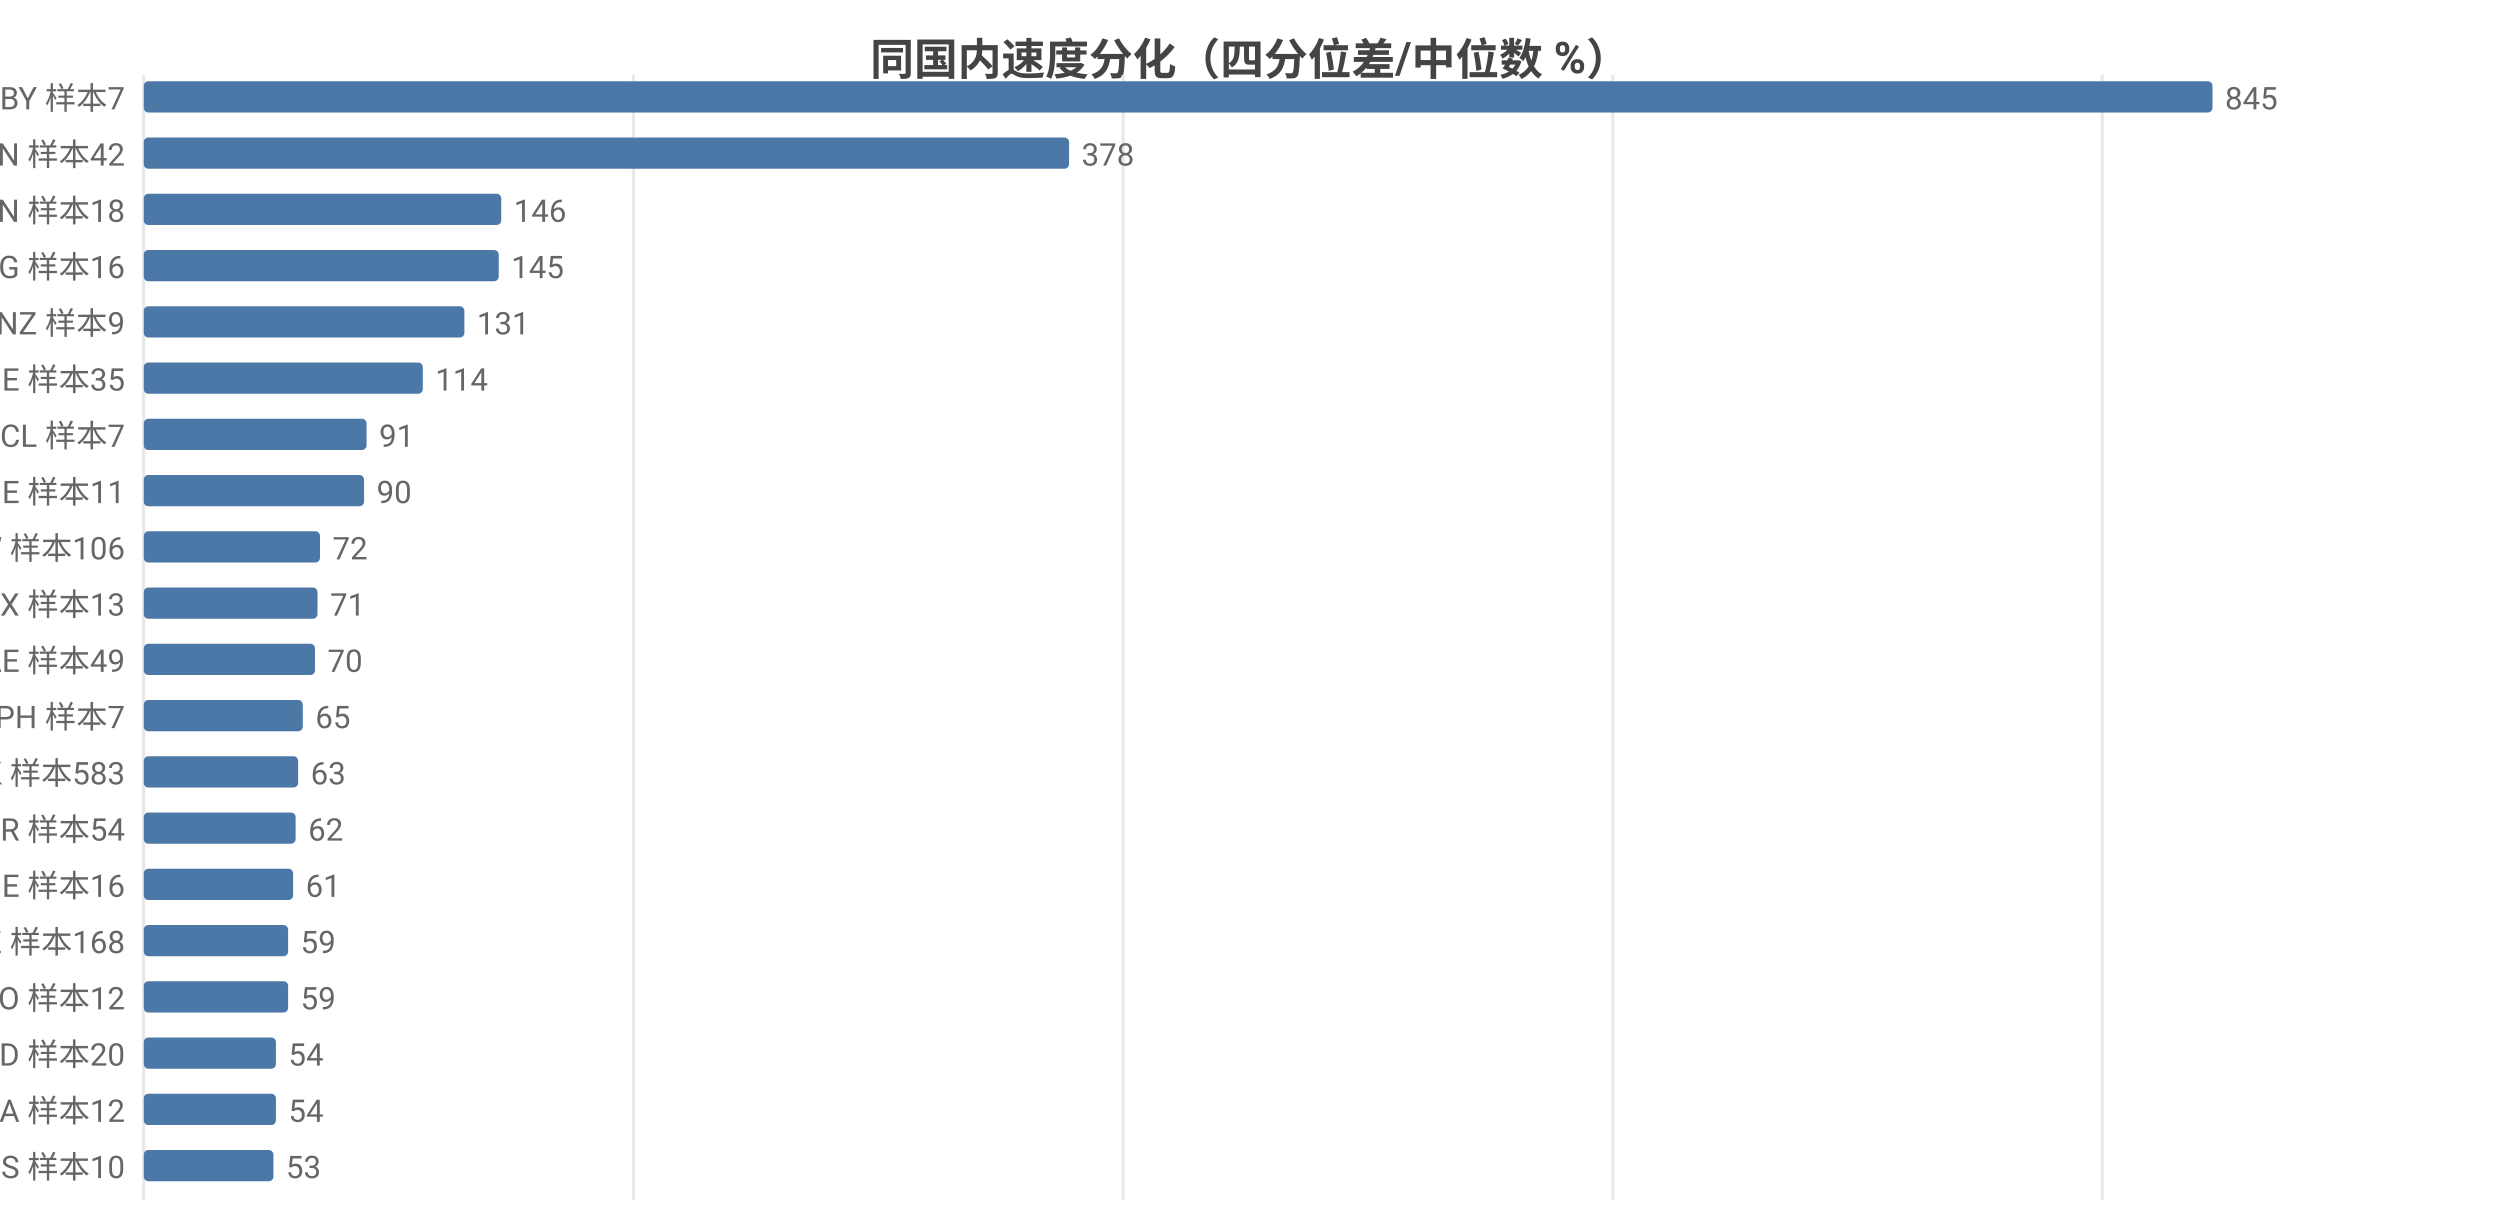
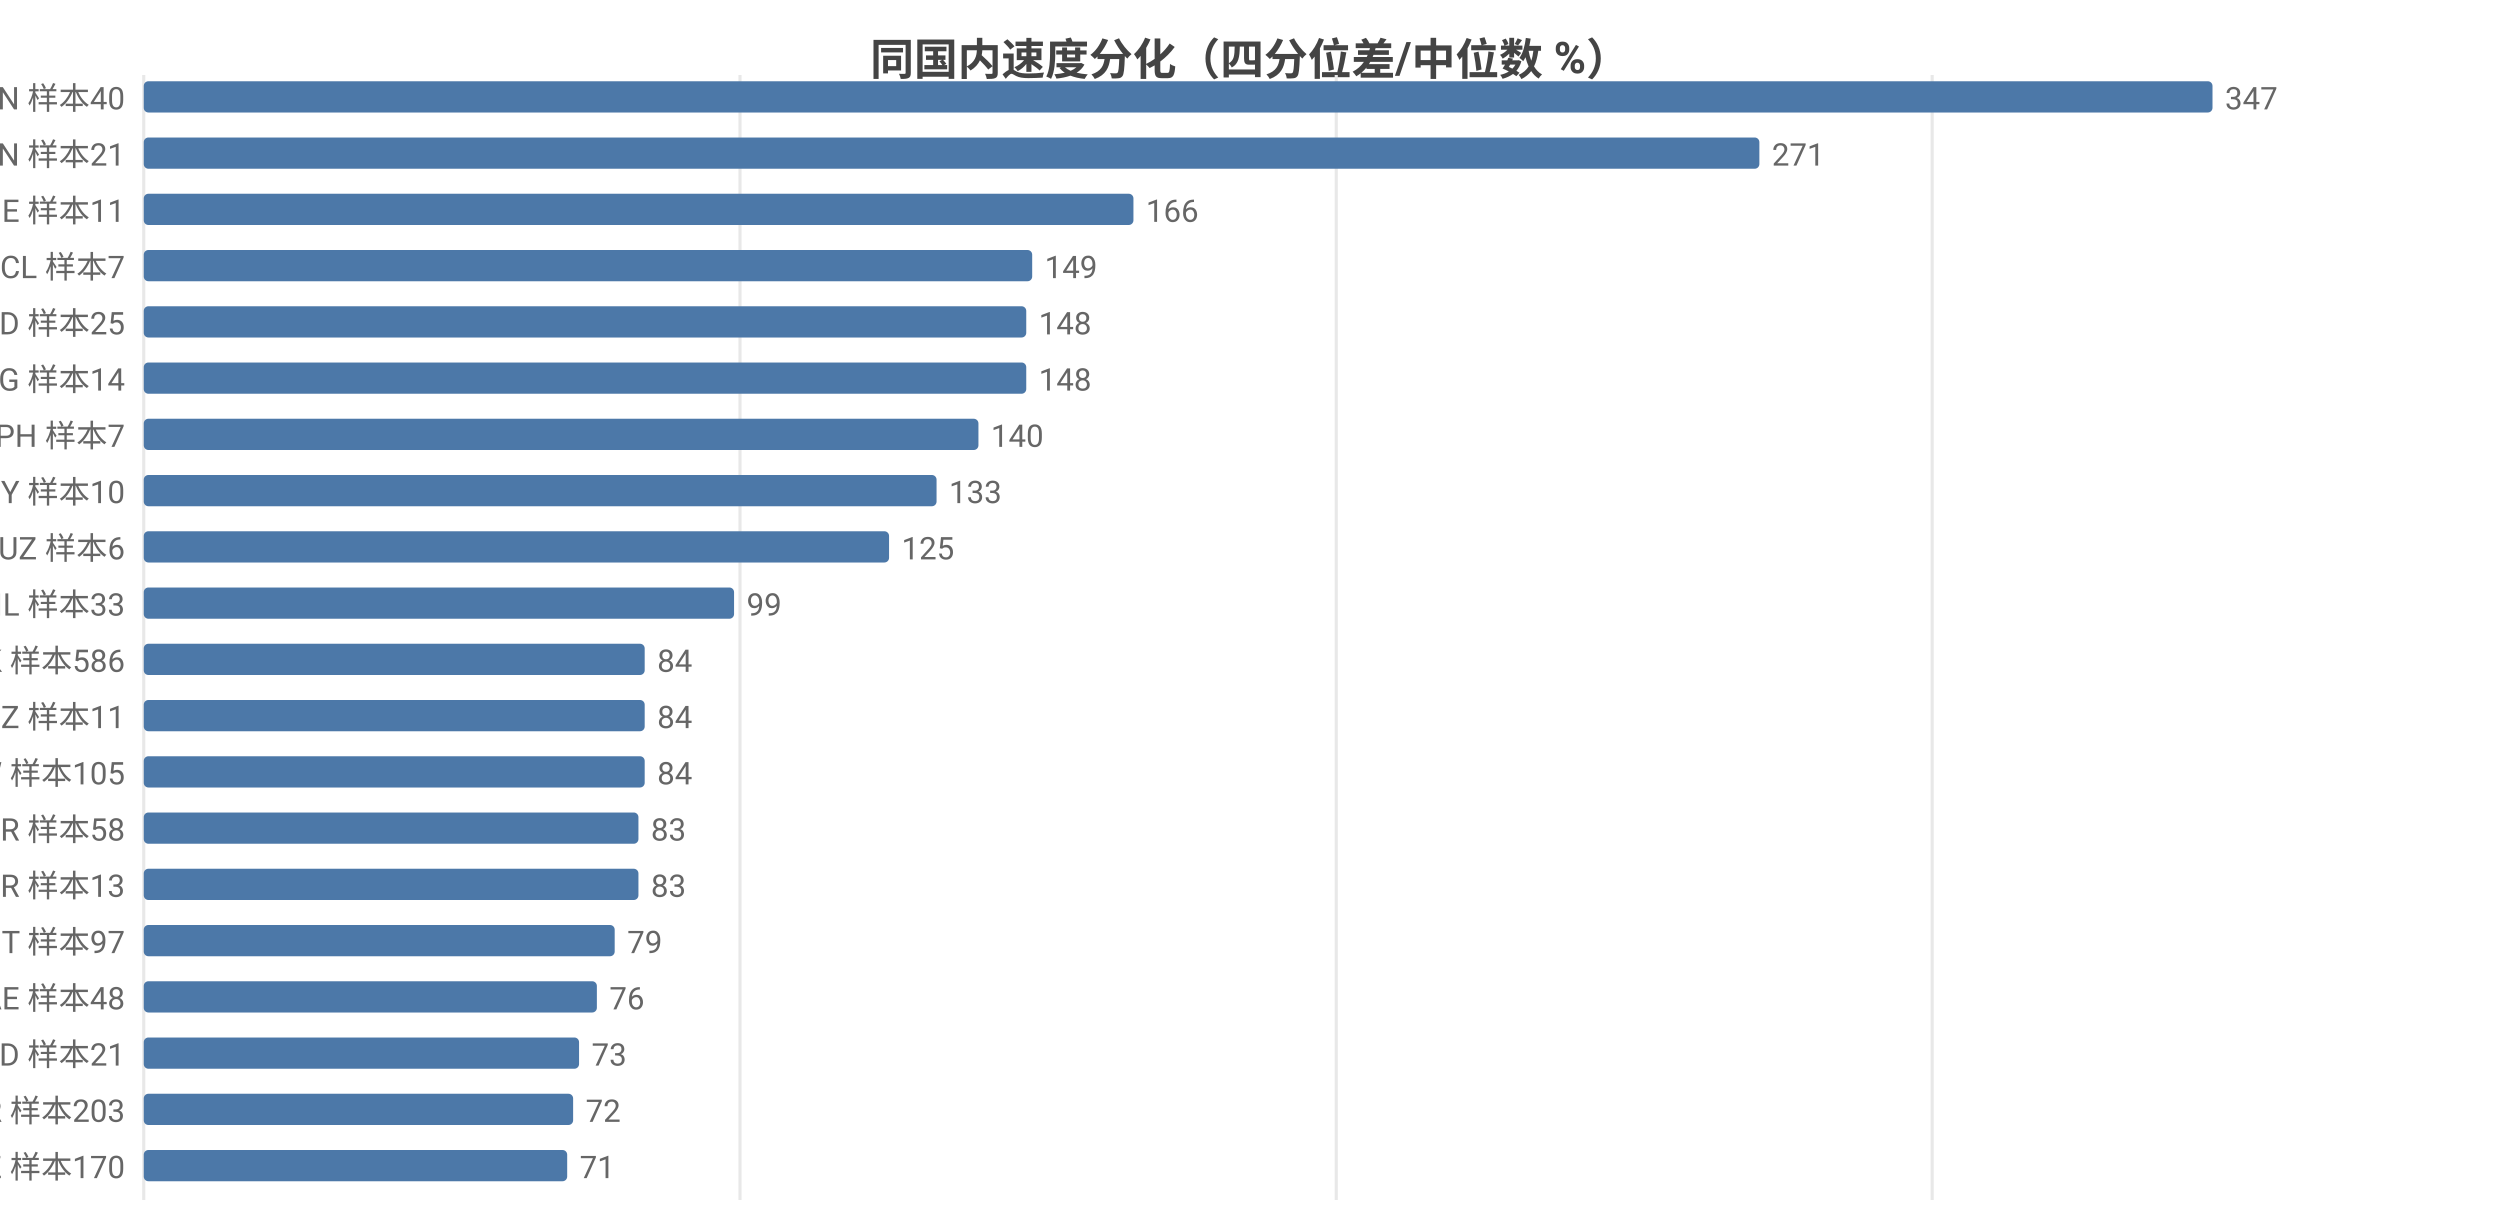
<svg xmlns="http://www.w3.org/2000/svg" width="800" height="392" viewBox="0 0 800 392">
  <rect width="800" height="392" fill="#ffffff" />
  <style>text{font-family:system-ui,-apple-system,'Segoe UI',Roboto,'PingFang SC','Microsoft YaHei','Noto Sans CJK SC',sans-serif}.g{stroke:#e8e8e8;stroke-width:1}.a{stroke:#999;stroke-width:1}.t{font-size:10px;fill:#666}.m{font-size:10px;text-anchor:middle;fill:#666}.e{font-size:10px;text-anchor:end;fill:#666}.l{font-size:11px;fill:#333}.tt{font-size:14px;font-weight:600;text-anchor:middle;fill:#444}.em{font-size:13px;text-anchor:middle;fill:#999}</style>
  <text class="tt" x="400.0" y="24">同国内速度分化（四分位差/中位数 %）</text>
  <line class="g" x1="46" y1="24" x2="46" y2="384" />
-   <line class="g" x1="202.7" y1="24" x2="202.7" y2="384" />
-   <line class="g" x1="359.4" y1="24" x2="359.4" y2="384" />
-   <line class="g" x1="516.1" y1="24" x2="516.1" y2="384" />
-   <line class="g" x1="672.7" y1="24" x2="672.7" y2="384" />
-   <text class="e" x="40" y="35">BY 样本7</text>
+   <line class="g" x1="236.8" y1="24" x2="236.8" y2="384" />
+   <line class="g" x1="427.6" y1="24" x2="427.6" y2="384" />
+   <line class="g" x1="618.3" y1="24" x2="618.3" y2="384" />
+   <text class="e" x="40" y="35">VN 样本40</text>
  <rect x="46" y="26" width="662" height="10" fill="#4c78a8" rx="1.5" />
-   <text class="t" x="712" y="35">845</text>
-   <text class="e" x="40" y="53">VN 样本42</text>
-   <rect x="46" y="44" width="296.1" height="10" fill="#4c78a8" rx="1.5" />
-   <text class="t" x="346.1" y="53">378</text>
-   <text class="e" x="40" y="71">CN 样本18</text>
-   <rect x="46" y="62" width="114.4" height="10" fill="#4c78a8" rx="1.5" />
-   <text class="t" x="164.4" y="71">146</text>
-   <text class="e" x="40" y="89">KG 样本16</text>
-   <rect x="46" y="80" width="113.6" height="10" fill="#4c78a8" rx="1.5" />
-   <text class="t" x="163.6" y="89">145</text>
-   <text class="e" x="40" y="107">NZ 样本9</text>
-   <rect x="46" y="98" width="102.6" height="10" fill="#4c78a8" rx="1.5" />
-   <text class="t" x="152.6" y="107">131</text>
-   <text class="e" x="40" y="125">IE 样本35</text>
-   <rect x="46" y="116" width="89.3" height="10" fill="#4c78a8" rx="1.5" />
-   <text class="t" x="139.3" y="125">114</text>
-   <text class="e" x="40" y="143">CL 样本7</text>
-   <rect x="46" y="134" width="71.3" height="10" fill="#4c78a8" rx="1.5" />
-   <text class="t" x="121.3" y="143">91</text>
-   <text class="e" x="40" y="161">GE 样本11</text>
-   <rect x="46" y="152" width="70.5" height="10" fill="#4c78a8" rx="1.5" />
-   <text class="t" x="120.5" y="161">90</text>
-   <text class="e" x="40" y="179">TW 样本106</text>
-   <rect x="46" y="170" width="56.4" height="10" fill="#4c78a8" rx="1.5" />
-   <text class="t" x="106.4" y="179">72</text>
-   <text class="e" x="40" y="197">MX 样本13</text>
-   <rect x="46" y="188" width="55.6" height="10" fill="#4c78a8" rx="1.5" />
-   <text class="t" x="105.6" y="197">71</text>
-   <text class="e" x="40" y="215">AE 样本49</text>
-   <rect x="46" y="206" width="54.8" height="10" fill="#4c78a8" rx="1.5" />
-   <text class="t" x="104.8" y="215">70</text>
-   <text class="e" x="40" y="233">PH 样本7</text>
-   <rect x="46" y="224" width="50.9" height="10" fill="#4c78a8" rx="1.5" />
-   <text class="t" x="100.9" y="233">65</text>
-   <text class="e" x="40" y="251">HK 样本583</text>
-   <rect x="46" y="242" width="49.4" height="10" fill="#4c78a8" rx="1.5" />
-   <text class="t" x="99.4" y="251">63</text>
-   <text class="e" x="40" y="269">BR 样本54</text>
-   <rect x="46" y="260" width="48.6" height="10" fill="#4c78a8" rx="1.5" />
-   <text class="t" x="98.6" y="269">62</text>
-   <text class="e" x="40" y="287">BE 样本16</text>
-   <rect x="46" y="278" width="47.8" height="10" fill="#4c78a8" rx="1.5" />
-   <text class="t" x="97.8" y="287">61</text>
-   <text class="e" x="40" y="305">KZ 样本168</text>
-   <rect x="46" y="296" width="46.2" height="10" fill="#4c78a8" rx="1.5" />
-   <text class="t" x="96.2" y="305">59</text>
-   <text class="e" x="40" y="323">NO 样本12</text>
-   <rect x="46" y="314" width="46.2" height="10" fill="#4c78a8" rx="1.5" />
-   <text class="t" x="96.2" y="323">59</text>
-   <text class="e" x="40" y="341">MD 样本20</text>
-   <rect x="46" y="332" width="42.3" height="10" fill="#4c78a8" rx="1.5" />
-   <text class="t" x="92.3" y="341">54</text>
-   <text class="e" x="40" y="359">SA 样本12</text>
-   <rect x="46" y="350" width="42.3" height="10" fill="#4c78a8" rx="1.5" />
-   <text class="t" x="92.3" y="359">54</text>
-   <text class="e" x="40" y="377">IS 样本10</text>
-   <rect x="46" y="368" width="41.5" height="10" fill="#4c78a8" rx="1.5" />
-   <text class="t" x="91.5" y="377">53</text>
+   <text class="t" x="712" y="35">347</text>
+   <text class="e" x="40" y="53">CN 样本21</text>
+   <rect x="46" y="44" width="517.0" height="10" fill="#4c78a8" rx="1.5" />
+   <text class="t" x="567.0" y="53">271</text>
+   <text class="e" x="40" y="71">GE 样本11</text>
+   <rect x="46" y="62" width="316.7" height="10" fill="#4c78a8" rx="1.5" />
+   <text class="t" x="366.7" y="71">166</text>
+   <text class="e" x="40" y="89">CL 样本7</text>
+   <rect x="46" y="80" width="284.3" height="10" fill="#4c78a8" rx="1.5" />
+   <text class="t" x="334.3" y="89">149</text>
+   <text class="e" x="40" y="107">BD 样本25</text>
+   <rect x="46" y="98" width="282.4" height="10" fill="#4c78a8" rx="1.5" />
+   <text class="t" x="332.4" y="107">148</text>
+   <text class="e" x="40" y="125">KG 样本14</text>
+   <rect x="46" y="116" width="282.4" height="10" fill="#4c78a8" rx="1.5" />
+   <text class="t" x="332.4" y="125">148</text>
+   <text class="e" x="40" y="143">PH 样本7</text>
+   <rect x="46" y="134" width="267.1" height="10" fill="#4c78a8" rx="1.5" />
+   <text class="t" x="317.1" y="143">140</text>
+   <text class="e" x="40" y="161">BY 样本10</text>
+   <rect x="46" y="152" width="253.7" height="10" fill="#4c78a8" rx="1.5" />
+   <text class="t" x="303.7" y="161">133</text>
+   <text class="e" x="40" y="179">UZ 样本6</text>
+   <rect x="46" y="170" width="238.5" height="10" fill="#4c78a8" rx="1.5" />
+   <text class="t" x="288.5" y="179">125</text>
+   <text class="e" x="40" y="197">IL 样本33</text>
+   <rect x="46" y="188" width="188.9" height="10" fill="#4c78a8" rx="1.5" />
+   <text class="t" x="238.9" y="197">99</text>
+   <text class="e" x="40" y="215">HK 样本586</text>
+   <rect x="46" y="206" width="160.3" height="10" fill="#4c78a8" rx="1.5" />
+   <text class="t" x="210.3" y="215">84</text>
+   <text class="e" x="40" y="233">NZ 样本11</text>
+   <rect x="46" y="224" width="160.3" height="10" fill="#4c78a8" rx="1.5" />
+   <text class="t" x="210.3" y="233">84</text>
+   <text class="e" x="40" y="251">TW 样本105</text>
+   <rect x="46" y="242" width="160.3" height="10" fill="#4c78a8" rx="1.5" />
+   <text class="t" x="210.3" y="251">84</text>
+   <text class="e" x="40" y="269">BR 样本58</text>
+   <rect x="46" y="260" width="158.3" height="10" fill="#4c78a8" rx="1.5" />
+   <text class="t" x="208.3" y="269">83</text>
+   <text class="e" x="40" y="287">GR 样本13</text>
+   <rect x="46" y="278" width="158.3" height="10" fill="#4c78a8" rx="1.5" />
+   <text class="t" x="208.3" y="287">83</text>
+   <text class="e" x="40" y="305">IT 样本97</text>
+   <rect x="46" y="296" width="150.7" height="10" fill="#4c78a8" rx="1.5" />
+   <text class="t" x="200.7" y="305">79</text>
+   <text class="e" x="40" y="323">AE 样本48</text>
+   <rect x="46" y="314" width="145.0" height="10" fill="#4c78a8" rx="1.5" />
+   <text class="t" x="195.0" y="323">76</text>
+   <text class="e" x="40" y="341">MD 样本21</text>
+   <rect x="46" y="332" width="139.3" height="10" fill="#4c78a8" rx="1.5" />
+   <text class="t" x="189.3" y="341">73</text>
+   <text class="e" x="40" y="359">KR 样本203</text>
+   <rect x="46" y="350" width="137.4" height="10" fill="#4c78a8" rx="1.5" />
+   <text class="t" x="187.4" y="359">72</text>
+   <text class="e" x="40" y="377">KZ 样本170</text>
+   <rect x="46" y="368" width="135.5" height="10" fill="#4c78a8" rx="1.5" />
+   <text class="t" x="185.5" y="377">71</text>
</svg>
